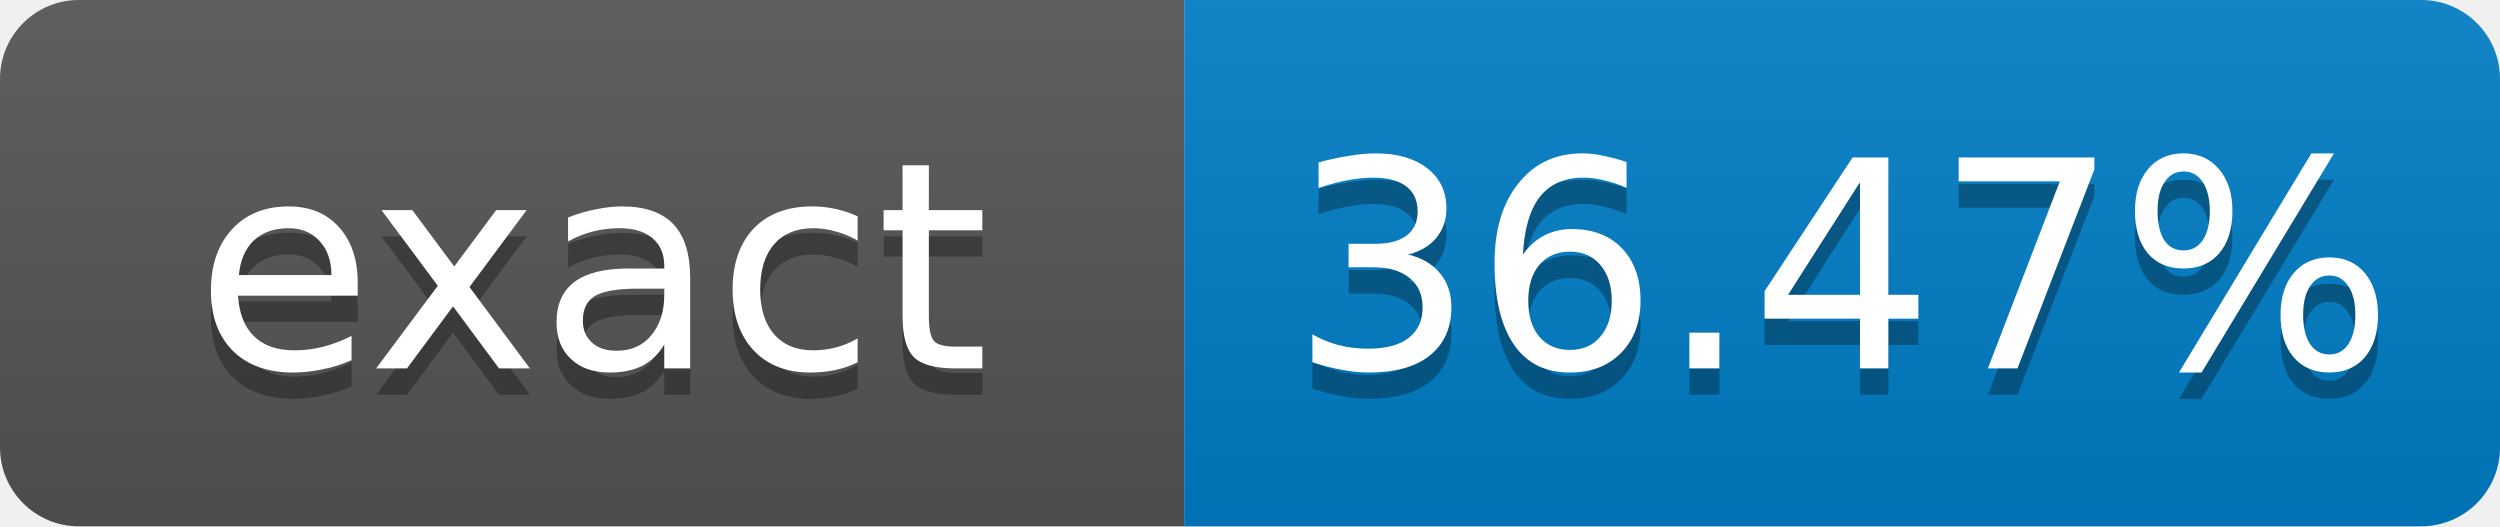
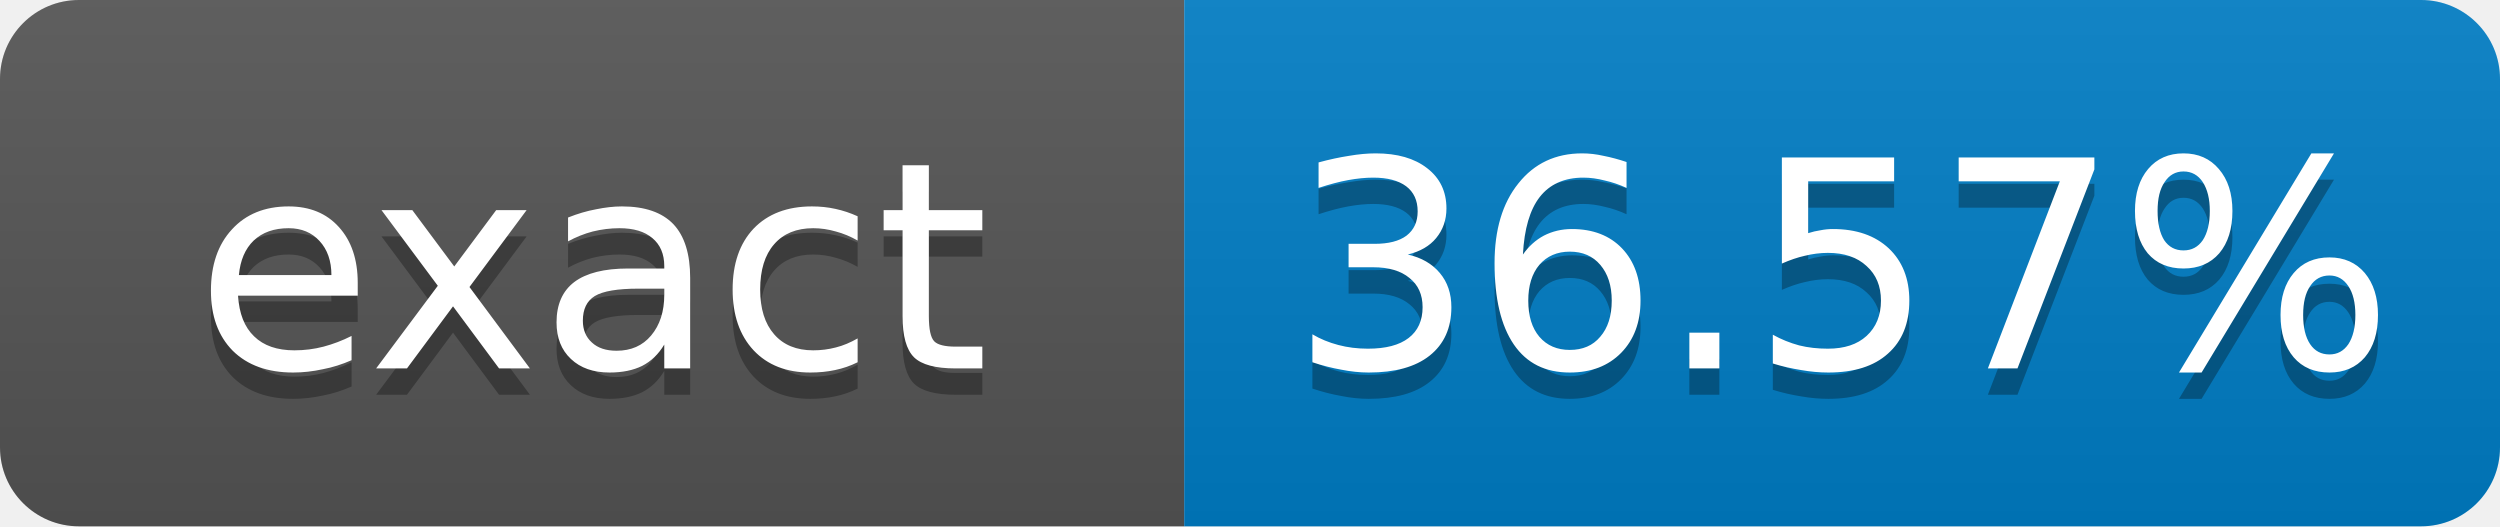
- <svg xmlns="http://www.w3.org/2000/svg" width="95" height="20" role="img" aria-label="exact: 36.47%">
+ <svg xmlns="http://www.w3.org/2000/svg" width="95" height="20" role="img" aria-label="exact: 36.57%">
  <linearGradient id="s" x2="0" y2="100%">
    <stop offset="0" stop-color="#bbb" stop-opacity=".1" />
    <stop offset="1" stop-opacity=".1" />
  </linearGradient>
  <clipPath id="r">
    <rect width="95" height="20" rx="3" fill="#fff" />
  </clipPath>
  <g clip-path="url(#r)">
    <rect width="45" height="20" fill="#555" />
    <rect x="45" width="50" height="20" fill="#007ec6" />
    <rect width="95" height="20" fill="url(#s)" />
  </g>
  <g fill="#fff" text-anchor="middle" font-family="Verdana,Geneva,DejaVu Sans,sans-serif" font-size="11">
    <text x="22.5" y="15" fill="#010101" fill-opacity=".3">exact</text>
    <text x="22.5" y="14">exact</text>
-     <text x="70" y="15" fill="#010101" fill-opacity=".3">36.47%</text>
-     <text x="70" y="14">36.47%</text>
+     <text x="70" y="15" fill="#010101" fill-opacity=".3">36.57%</text>
+     <text x="70" y="14">36.57%</text>
  </g>
</svg>
